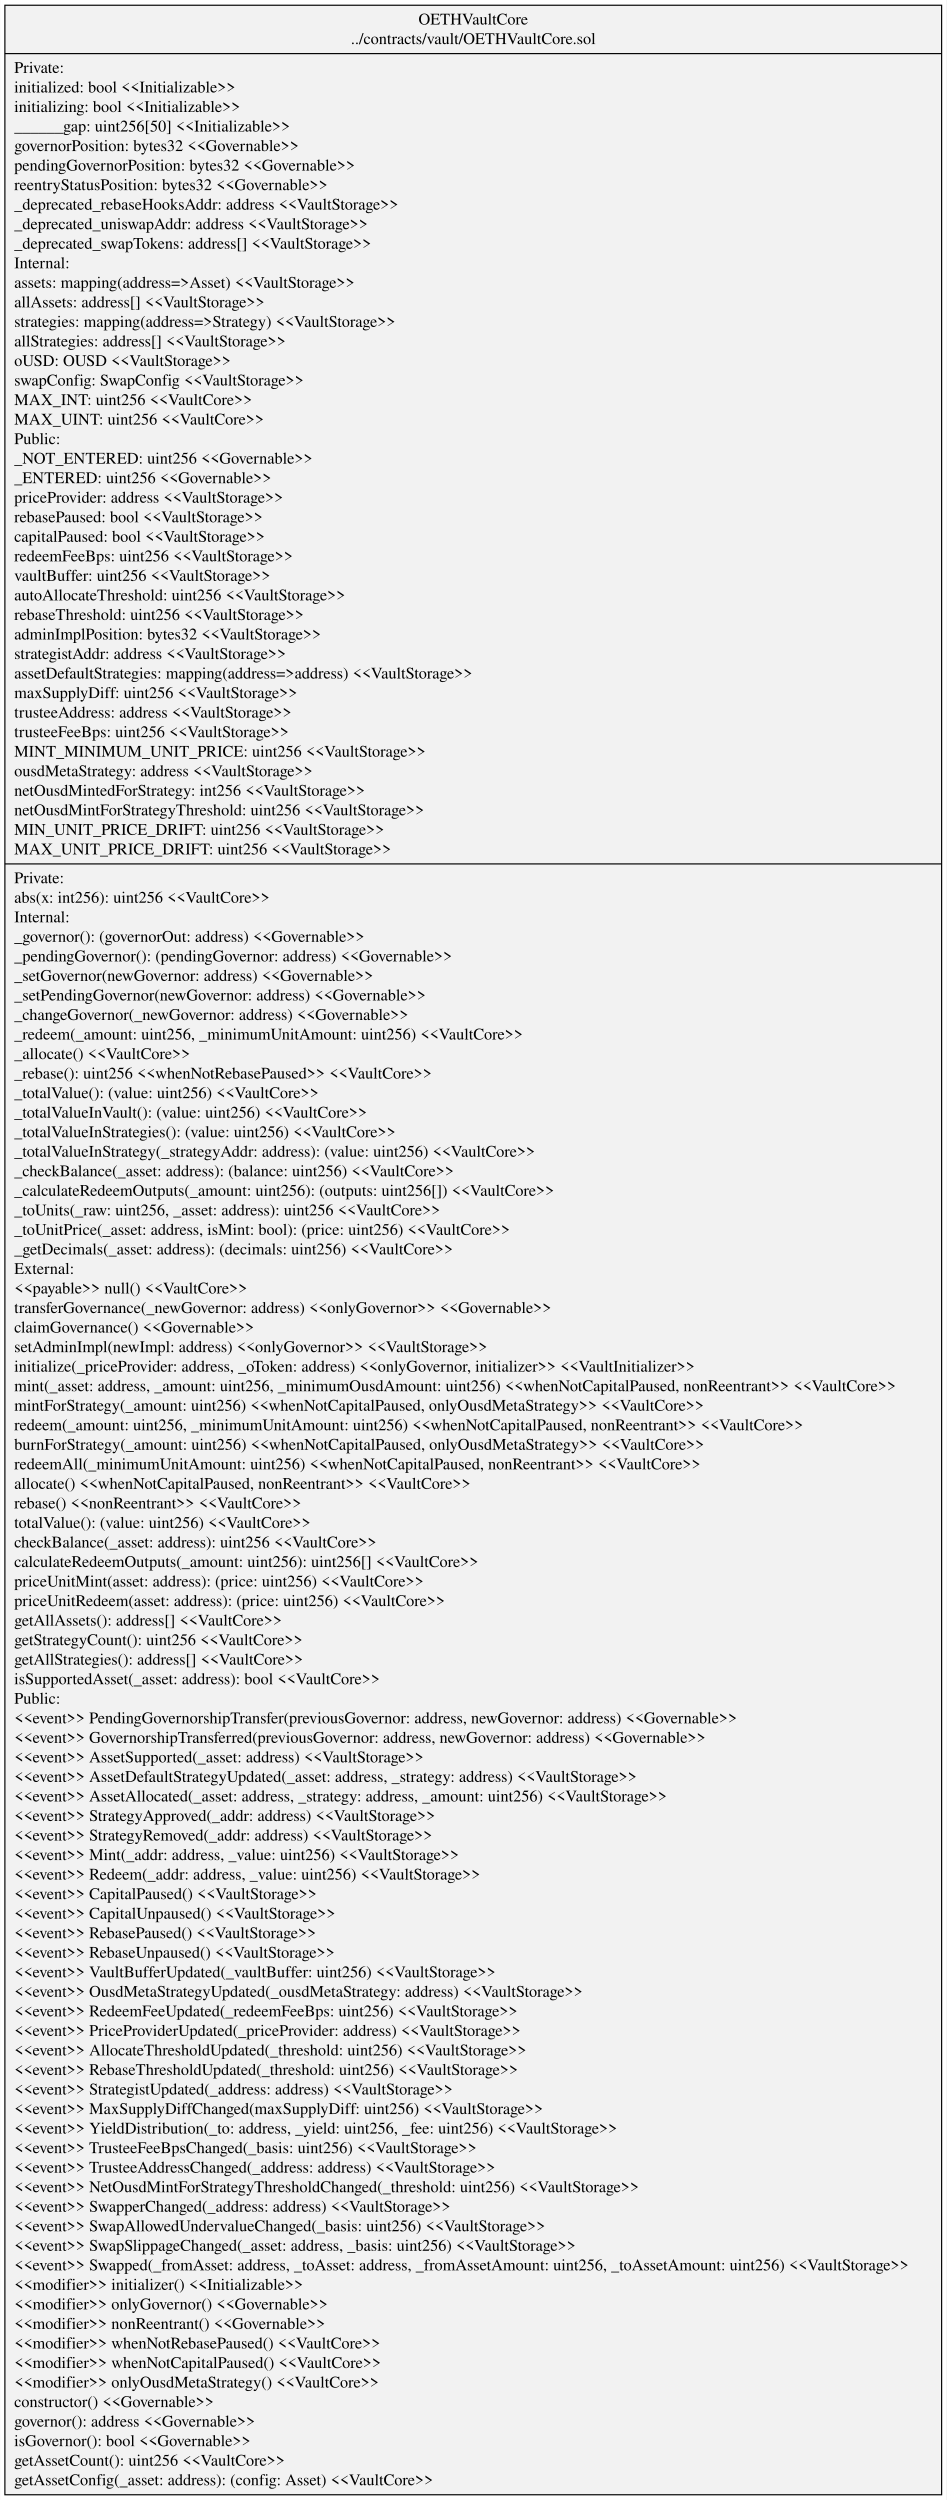
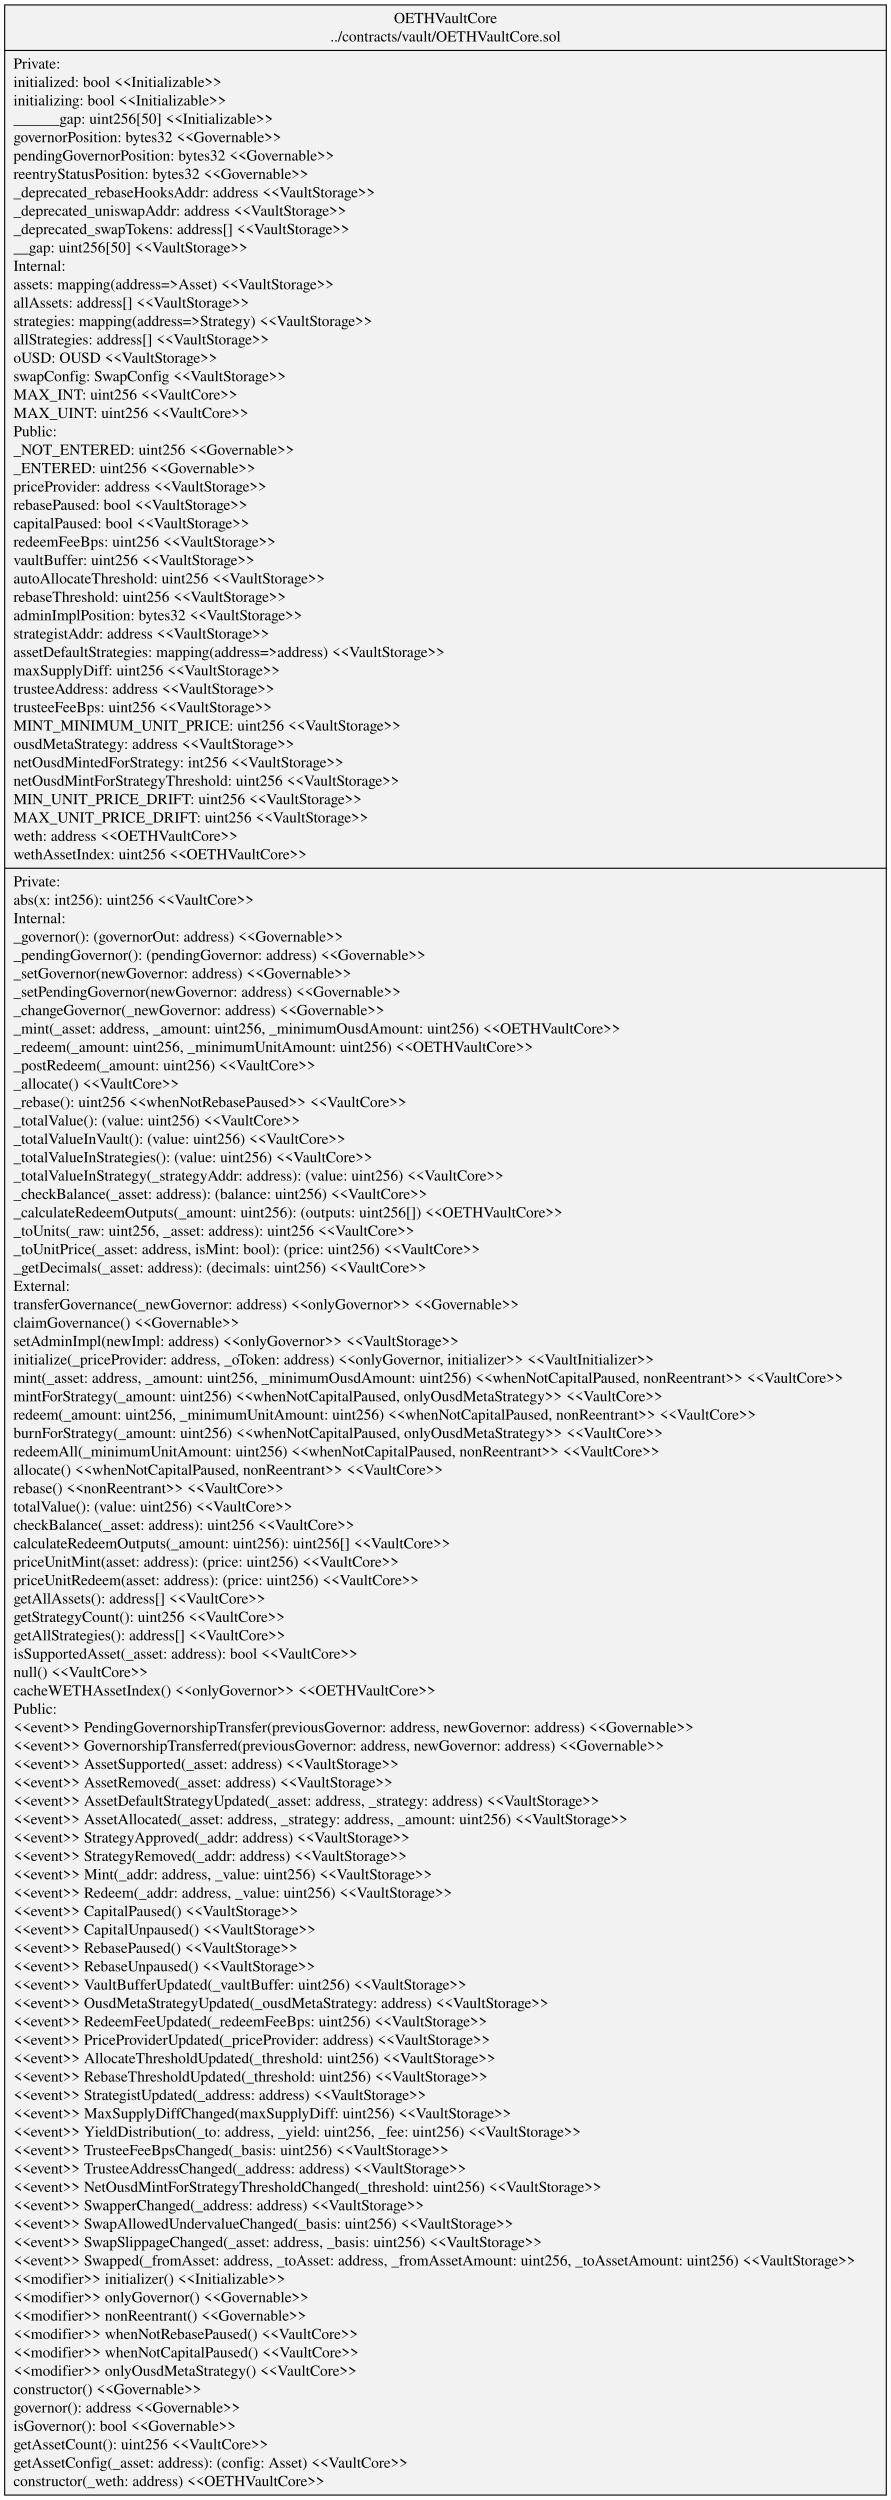
- <svg xmlns="http://www.w3.org/2000/svg" width="814pt" height="2150pt" viewBox="0.00 0.00 813.52 2149.80">
-   <g id="graph0" class="graph" transform="scale(1 1) rotate(0) translate(4 2145.8)">
-     <polygon fill="white" stroke="transparent" points="-4,4 -4,-2145.8 809.52,-2145.8 809.52,4 -4,4" />
+ <svg xmlns="http://www.w3.org/2000/svg" width="814pt" height="2284pt" viewBox="0.00 0.00 813.52 2284.20">
+   <g id="graph0" class="graph" transform="scale(1 1) rotate(0) translate(4 2280.2)">
+     <polygon fill="white" stroke="transparent" points="-4,4 -4,-2280.2 809.52,-2280.2 809.52,4 -4,4" />
    <g id="node1" class="node">
-       <polygon fill="#f2f2f2" stroke="black" points="0,-0.5 0,-2141.3 805.52,-2141.3 805.52,-0.5 0,-0.5" />
-       <text text-anchor="middle" x="402.76" y="-2124.7" font-family="Times,serif" font-size="14.00">OETHVaultCore</text>
-       <text text-anchor="middle" x="402.76" y="-2107.9" font-family="Times,serif" font-size="14.00">../contracts/vault/OETHVaultCore.sol</text>
-       <polyline fill="none" stroke="black" points="0,-2099.7 805.52,-2099.7 " />
-       <text text-anchor="start" x="8" y="-2083.1" font-family="Times,serif" font-size="14.00">Private:</text>
-       <text text-anchor="start" x="8" y="-2066.3" font-family="Times,serif" font-size="14.00">   initialized: bool &lt;&lt;Initializable&gt;&gt;</text>
-       <text text-anchor="start" x="8" y="-2049.5" font-family="Times,serif" font-size="14.00">   initializing: bool &lt;&lt;Initializable&gt;&gt;</text>
-       <text text-anchor="start" x="8" y="-2032.7" font-family="Times,serif" font-size="14.00">   ______gap: uint256[50] &lt;&lt;Initializable&gt;&gt;</text>
-       <text text-anchor="start" x="8" y="-2015.9" font-family="Times,serif" font-size="14.00">   governorPosition: bytes32 &lt;&lt;Governable&gt;&gt;</text>
-       <text text-anchor="start" x="8" y="-1999.1" font-family="Times,serif" font-size="14.00">   pendingGovernorPosition: bytes32 &lt;&lt;Governable&gt;&gt;</text>
-       <text text-anchor="start" x="8" y="-1982.3" font-family="Times,serif" font-size="14.00">   reentryStatusPosition: bytes32 &lt;&lt;Governable&gt;&gt;</text>
-       <text text-anchor="start" x="8" y="-1965.5" font-family="Times,serif" font-size="14.00">   _deprecated_rebaseHooksAddr: address &lt;&lt;VaultStorage&gt;&gt;</text>
-       <text text-anchor="start" x="8" y="-1948.7" font-family="Times,serif" font-size="14.00">   _deprecated_uniswapAddr: address &lt;&lt;VaultStorage&gt;&gt;</text>
-       <text text-anchor="start" x="8" y="-1931.9" font-family="Times,serif" font-size="14.00">   _deprecated_swapTokens: address[] &lt;&lt;VaultStorage&gt;&gt;</text>
-       <text text-anchor="start" x="8" y="-1915.1" font-family="Times,serif" font-size="14.00">Internal:</text>
-       <text text-anchor="start" x="8" y="-1898.3" font-family="Times,serif" font-size="14.00">   assets: mapping(address=&gt;Asset) &lt;&lt;VaultStorage&gt;&gt;</text>
-       <text text-anchor="start" x="8" y="-1881.5" font-family="Times,serif" font-size="14.00">   allAssets: address[] &lt;&lt;VaultStorage&gt;&gt;</text>
-       <text text-anchor="start" x="8" y="-1864.7" font-family="Times,serif" font-size="14.00">   strategies: mapping(address=&gt;Strategy) &lt;&lt;VaultStorage&gt;&gt;</text>
-       <text text-anchor="start" x="8" y="-1847.9" font-family="Times,serif" font-size="14.00">   allStrategies: address[] &lt;&lt;VaultStorage&gt;&gt;</text>
-       <text text-anchor="start" x="8" y="-1831.1" font-family="Times,serif" font-size="14.00">   oUSD: OUSD &lt;&lt;VaultStorage&gt;&gt;</text>
-       <text text-anchor="start" x="8" y="-1814.3" font-family="Times,serif" font-size="14.00">   swapConfig: SwapConfig &lt;&lt;VaultStorage&gt;&gt;</text>
-       <text text-anchor="start" x="8" y="-1797.5" font-family="Times,serif" font-size="14.00">   MAX_INT: uint256 &lt;&lt;VaultCore&gt;&gt;</text>
-       <text text-anchor="start" x="8" y="-1780.7" font-family="Times,serif" font-size="14.00">   MAX_UINT: uint256 &lt;&lt;VaultCore&gt;&gt;</text>
-       <text text-anchor="start" x="8" y="-1763.9" font-family="Times,serif" font-size="14.00">Public:</text>
-       <text text-anchor="start" x="8" y="-1747.1" font-family="Times,serif" font-size="14.00">   _NOT_ENTERED: uint256 &lt;&lt;Governable&gt;&gt;</text>
-       <text text-anchor="start" x="8" y="-1730.3" font-family="Times,serif" font-size="14.00">   _ENTERED: uint256 &lt;&lt;Governable&gt;&gt;</text>
-       <text text-anchor="start" x="8" y="-1713.5" font-family="Times,serif" font-size="14.00">   priceProvider: address &lt;&lt;VaultStorage&gt;&gt;</text>
-       <text text-anchor="start" x="8" y="-1696.7" font-family="Times,serif" font-size="14.00">   rebasePaused: bool &lt;&lt;VaultStorage&gt;&gt;</text>
-       <text text-anchor="start" x="8" y="-1679.9" font-family="Times,serif" font-size="14.00">   capitalPaused: bool &lt;&lt;VaultStorage&gt;&gt;</text>
-       <text text-anchor="start" x="8" y="-1663.1" font-family="Times,serif" font-size="14.00">   redeemFeeBps: uint256 &lt;&lt;VaultStorage&gt;&gt;</text>
-       <text text-anchor="start" x="8" y="-1646.3" font-family="Times,serif" font-size="14.00">   vaultBuffer: uint256 &lt;&lt;VaultStorage&gt;&gt;</text>
-       <text text-anchor="start" x="8" y="-1629.5" font-family="Times,serif" font-size="14.00">   autoAllocateThreshold: uint256 &lt;&lt;VaultStorage&gt;&gt;</text>
-       <text text-anchor="start" x="8" y="-1612.7" font-family="Times,serif" font-size="14.00">   rebaseThreshold: uint256 &lt;&lt;VaultStorage&gt;&gt;</text>
-       <text text-anchor="start" x="8" y="-1595.9" font-family="Times,serif" font-size="14.00">   adminImplPosition: bytes32 &lt;&lt;VaultStorage&gt;&gt;</text>
-       <text text-anchor="start" x="8" y="-1579.1" font-family="Times,serif" font-size="14.00">   strategistAddr: address &lt;&lt;VaultStorage&gt;&gt;</text>
-       <text text-anchor="start" x="8" y="-1562.3" font-family="Times,serif" font-size="14.00">   assetDefaultStrategies: mapping(address=&gt;address) &lt;&lt;VaultStorage&gt;&gt;</text>
-       <text text-anchor="start" x="8" y="-1545.5" font-family="Times,serif" font-size="14.00">   maxSupplyDiff: uint256 &lt;&lt;VaultStorage&gt;&gt;</text>
-       <text text-anchor="start" x="8" y="-1528.7" font-family="Times,serif" font-size="14.00">   trusteeAddress: address &lt;&lt;VaultStorage&gt;&gt;</text>
-       <text text-anchor="start" x="8" y="-1511.9" font-family="Times,serif" font-size="14.00">   trusteeFeeBps: uint256 &lt;&lt;VaultStorage&gt;&gt;</text>
-       <text text-anchor="start" x="8" y="-1495.1" font-family="Times,serif" font-size="14.00">   MINT_MINIMUM_UNIT_PRICE: uint256 &lt;&lt;VaultStorage&gt;&gt;</text>
-       <text text-anchor="start" x="8" y="-1478.3" font-family="Times,serif" font-size="14.00">   ousdMetaStrategy: address &lt;&lt;VaultStorage&gt;&gt;</text>
-       <text text-anchor="start" x="8" y="-1461.5" font-family="Times,serif" font-size="14.00">   netOusdMintedForStrategy: int256 &lt;&lt;VaultStorage&gt;&gt;</text>
-       <text text-anchor="start" x="8" y="-1444.7" font-family="Times,serif" font-size="14.00">   netOusdMintForStrategyThreshold: uint256 &lt;&lt;VaultStorage&gt;&gt;</text>
-       <text text-anchor="start" x="8" y="-1427.9" font-family="Times,serif" font-size="14.00">   MIN_UNIT_PRICE_DRIFT: uint256 &lt;&lt;VaultStorage&gt;&gt;</text>
-       <text text-anchor="start" x="8" y="-1411.1" font-family="Times,serif" font-size="14.00">   MAX_UNIT_PRICE_DRIFT: uint256 &lt;&lt;VaultStorage&gt;&gt;</text>
-       <polyline fill="none" stroke="black" points="0,-1402.9 805.52,-1402.9 " />
-       <text text-anchor="start" x="8" y="-1386.3" font-family="Times,serif" font-size="14.00">Private:</text>
-       <text text-anchor="start" x="8" y="-1369.5" font-family="Times,serif" font-size="14.00">    abs(x: int256): uint256 &lt;&lt;VaultCore&gt;&gt;</text>
-       <text text-anchor="start" x="8" y="-1352.7" font-family="Times,serif" font-size="14.00">Internal:</text>
-       <text text-anchor="start" x="8" y="-1335.9" font-family="Times,serif" font-size="14.00">    _governor(): (governorOut: address) &lt;&lt;Governable&gt;&gt;</text>
-       <text text-anchor="start" x="8" y="-1319.1" font-family="Times,serif" font-size="14.00">    _pendingGovernor(): (pendingGovernor: address) &lt;&lt;Governable&gt;&gt;</text>
-       <text text-anchor="start" x="8" y="-1302.3" font-family="Times,serif" font-size="14.00">    _setGovernor(newGovernor: address) &lt;&lt;Governable&gt;&gt;</text>
-       <text text-anchor="start" x="8" y="-1285.5" font-family="Times,serif" font-size="14.00">    _setPendingGovernor(newGovernor: address) &lt;&lt;Governable&gt;&gt;</text>
-       <text text-anchor="start" x="8" y="-1268.7" font-family="Times,serif" font-size="14.00">    _changeGovernor(_newGovernor: address) &lt;&lt;Governable&gt;&gt;</text>
-       <text text-anchor="start" x="8" y="-1251.9" font-family="Times,serif" font-size="14.00">    _redeem(_amount: uint256, _minimumUnitAmount: uint256) &lt;&lt;VaultCore&gt;&gt;</text>
-       <text text-anchor="start" x="8" y="-1235.1" font-family="Times,serif" font-size="14.00">    _allocate() &lt;&lt;VaultCore&gt;&gt;</text>
-       <text text-anchor="start" x="8" y="-1218.3" font-family="Times,serif" font-size="14.00">    _rebase(): uint256 &lt;&lt;whenNotRebasePaused&gt;&gt; &lt;&lt;VaultCore&gt;&gt;</text>
-       <text text-anchor="start" x="8" y="-1201.5" font-family="Times,serif" font-size="14.00">    _totalValue(): (value: uint256) &lt;&lt;VaultCore&gt;&gt;</text>
-       <text text-anchor="start" x="8" y="-1184.7" font-family="Times,serif" font-size="14.00">    _totalValueInVault(): (value: uint256) &lt;&lt;VaultCore&gt;&gt;</text>
-       <text text-anchor="start" x="8" y="-1167.9" font-family="Times,serif" font-size="14.00">    _totalValueInStrategies(): (value: uint256) &lt;&lt;VaultCore&gt;&gt;</text>
-       <text text-anchor="start" x="8" y="-1151.1" font-family="Times,serif" font-size="14.00">    _totalValueInStrategy(_strategyAddr: address): (value: uint256) &lt;&lt;VaultCore&gt;&gt;</text>
-       <text text-anchor="start" x="8" y="-1134.3" font-family="Times,serif" font-size="14.00">    _checkBalance(_asset: address): (balance: uint256) &lt;&lt;VaultCore&gt;&gt;</text>
-       <text text-anchor="start" x="8" y="-1117.5" font-family="Times,serif" font-size="14.00">    _calculateRedeemOutputs(_amount: uint256): (outputs: uint256[]) &lt;&lt;VaultCore&gt;&gt;</text>
-       <text text-anchor="start" x="8" y="-1100.7" font-family="Times,serif" font-size="14.00">    _toUnits(_raw: uint256, _asset: address): uint256 &lt;&lt;VaultCore&gt;&gt;</text>
-       <text text-anchor="start" x="8" y="-1083.9" font-family="Times,serif" font-size="14.00">    _toUnitPrice(_asset: address, isMint: bool): (price: uint256) &lt;&lt;VaultCore&gt;&gt;</text>
-       <text text-anchor="start" x="8" y="-1067.1" font-family="Times,serif" font-size="14.00">    _getDecimals(_asset: address): (decimals: uint256) &lt;&lt;VaultCore&gt;&gt;</text>
-       <text text-anchor="start" x="8" y="-1050.3" font-family="Times,serif" font-size="14.00">External:</text>
-       <text text-anchor="start" x="8" y="-1033.5" font-family="Times,serif" font-size="14.00">    &lt;&lt;payable&gt;&gt; null() &lt;&lt;VaultCore&gt;&gt;</text>
-       <text text-anchor="start" x="8" y="-1016.7" font-family="Times,serif" font-size="14.00">    transferGovernance(_newGovernor: address) &lt;&lt;onlyGovernor&gt;&gt; &lt;&lt;Governable&gt;&gt;</text>
-       <text text-anchor="start" x="8" y="-999.9" font-family="Times,serif" font-size="14.00">    claimGovernance() &lt;&lt;Governable&gt;&gt;</text>
-       <text text-anchor="start" x="8" y="-983.1" font-family="Times,serif" font-size="14.00">    setAdminImpl(newImpl: address) &lt;&lt;onlyGovernor&gt;&gt; &lt;&lt;VaultStorage&gt;&gt;</text>
-       <text text-anchor="start" x="8" y="-966.3" font-family="Times,serif" font-size="14.00">    initialize(_priceProvider: address, _oToken: address) &lt;&lt;onlyGovernor, initializer&gt;&gt; &lt;&lt;VaultInitializer&gt;&gt;</text>
-       <text text-anchor="start" x="8" y="-949.5" font-family="Times,serif" font-size="14.00">    mint(_asset: address, _amount: uint256, _minimumOusdAmount: uint256) &lt;&lt;whenNotCapitalPaused, nonReentrant&gt;&gt; &lt;&lt;VaultCore&gt;&gt;</text>
-       <text text-anchor="start" x="8" y="-932.7" font-family="Times,serif" font-size="14.00">    mintForStrategy(_amount: uint256) &lt;&lt;whenNotCapitalPaused, onlyOusdMetaStrategy&gt;&gt; &lt;&lt;VaultCore&gt;&gt;</text>
-       <text text-anchor="start" x="8" y="-915.9" font-family="Times,serif" font-size="14.00">    redeem(_amount: uint256, _minimumUnitAmount: uint256) &lt;&lt;whenNotCapitalPaused, nonReentrant&gt;&gt; &lt;&lt;VaultCore&gt;&gt;</text>
-       <text text-anchor="start" x="8" y="-899.1" font-family="Times,serif" font-size="14.00">    burnForStrategy(_amount: uint256) &lt;&lt;whenNotCapitalPaused, onlyOusdMetaStrategy&gt;&gt; &lt;&lt;VaultCore&gt;&gt;</text>
-       <text text-anchor="start" x="8" y="-882.3" font-family="Times,serif" font-size="14.00">    redeemAll(_minimumUnitAmount: uint256) &lt;&lt;whenNotCapitalPaused, nonReentrant&gt;&gt; &lt;&lt;VaultCore&gt;&gt;</text>
-       <text text-anchor="start" x="8" y="-865.5" font-family="Times,serif" font-size="14.00">    allocate() &lt;&lt;whenNotCapitalPaused, nonReentrant&gt;&gt; &lt;&lt;VaultCore&gt;&gt;</text>
-       <text text-anchor="start" x="8" y="-848.7" font-family="Times,serif" font-size="14.00">    rebase() &lt;&lt;nonReentrant&gt;&gt; &lt;&lt;VaultCore&gt;&gt;</text>
-       <text text-anchor="start" x="8" y="-831.9" font-family="Times,serif" font-size="14.00">    totalValue(): (value: uint256) &lt;&lt;VaultCore&gt;&gt;</text>
-       <text text-anchor="start" x="8" y="-815.1" font-family="Times,serif" font-size="14.00">    checkBalance(_asset: address): uint256 &lt;&lt;VaultCore&gt;&gt;</text>
-       <text text-anchor="start" x="8" y="-798.3" font-family="Times,serif" font-size="14.00">    calculateRedeemOutputs(_amount: uint256): uint256[] &lt;&lt;VaultCore&gt;&gt;</text>
-       <text text-anchor="start" x="8" y="-781.5" font-family="Times,serif" font-size="14.00">    priceUnitMint(asset: address): (price: uint256) &lt;&lt;VaultCore&gt;&gt;</text>
-       <text text-anchor="start" x="8" y="-764.7" font-family="Times,serif" font-size="14.00">    priceUnitRedeem(asset: address): (price: uint256) &lt;&lt;VaultCore&gt;&gt;</text>
-       <text text-anchor="start" x="8" y="-747.9" font-family="Times,serif" font-size="14.00">    getAllAssets(): address[] &lt;&lt;VaultCore&gt;&gt;</text>
-       <text text-anchor="start" x="8" y="-731.1" font-family="Times,serif" font-size="14.00">    getStrategyCount(): uint256 &lt;&lt;VaultCore&gt;&gt;</text>
-       <text text-anchor="start" x="8" y="-714.3" font-family="Times,serif" font-size="14.00">    getAllStrategies(): address[] &lt;&lt;VaultCore&gt;&gt;</text>
-       <text text-anchor="start" x="8" y="-697.5" font-family="Times,serif" font-size="14.00">    isSupportedAsset(_asset: address): bool &lt;&lt;VaultCore&gt;&gt;</text>
-       <text text-anchor="start" x="8" y="-680.7" font-family="Times,serif" font-size="14.00">Public:</text>
-       <text text-anchor="start" x="8" y="-663.9" font-family="Times,serif" font-size="14.00">    &lt;&lt;event&gt;&gt; PendingGovernorshipTransfer(previousGovernor: address, newGovernor: address) &lt;&lt;Governable&gt;&gt;</text>
-       <text text-anchor="start" x="8" y="-647.1" font-family="Times,serif" font-size="14.00">    &lt;&lt;event&gt;&gt; GovernorshipTransferred(previousGovernor: address, newGovernor: address) &lt;&lt;Governable&gt;&gt;</text>
-       <text text-anchor="start" x="8" y="-630.3" font-family="Times,serif" font-size="14.00">    &lt;&lt;event&gt;&gt; AssetSupported(_asset: address) &lt;&lt;VaultStorage&gt;&gt;</text>
-       <text text-anchor="start" x="8" y="-613.5" font-family="Times,serif" font-size="14.00">    &lt;&lt;event&gt;&gt; AssetDefaultStrategyUpdated(_asset: address, _strategy: address) &lt;&lt;VaultStorage&gt;&gt;</text>
-       <text text-anchor="start" x="8" y="-596.7" font-family="Times,serif" font-size="14.00">    &lt;&lt;event&gt;&gt; AssetAllocated(_asset: address, _strategy: address, _amount: uint256) &lt;&lt;VaultStorage&gt;&gt;</text>
-       <text text-anchor="start" x="8" y="-579.9" font-family="Times,serif" font-size="14.00">    &lt;&lt;event&gt;&gt; StrategyApproved(_addr: address) &lt;&lt;VaultStorage&gt;&gt;</text>
-       <text text-anchor="start" x="8" y="-563.1" font-family="Times,serif" font-size="14.00">    &lt;&lt;event&gt;&gt; StrategyRemoved(_addr: address) &lt;&lt;VaultStorage&gt;&gt;</text>
-       <text text-anchor="start" x="8" y="-546.3" font-family="Times,serif" font-size="14.00">    &lt;&lt;event&gt;&gt; Mint(_addr: address, _value: uint256) &lt;&lt;VaultStorage&gt;&gt;</text>
-       <text text-anchor="start" x="8" y="-529.5" font-family="Times,serif" font-size="14.00">    &lt;&lt;event&gt;&gt; Redeem(_addr: address, _value: uint256) &lt;&lt;VaultStorage&gt;&gt;</text>
-       <text text-anchor="start" x="8" y="-512.7" font-family="Times,serif" font-size="14.00">    &lt;&lt;event&gt;&gt; CapitalPaused() &lt;&lt;VaultStorage&gt;&gt;</text>
-       <text text-anchor="start" x="8" y="-495.9" font-family="Times,serif" font-size="14.00">    &lt;&lt;event&gt;&gt; CapitalUnpaused() &lt;&lt;VaultStorage&gt;&gt;</text>
-       <text text-anchor="start" x="8" y="-479.1" font-family="Times,serif" font-size="14.00">    &lt;&lt;event&gt;&gt; RebasePaused() &lt;&lt;VaultStorage&gt;&gt;</text>
-       <text text-anchor="start" x="8" y="-462.3" font-family="Times,serif" font-size="14.00">    &lt;&lt;event&gt;&gt; RebaseUnpaused() &lt;&lt;VaultStorage&gt;&gt;</text>
-       <text text-anchor="start" x="8" y="-445.5" font-family="Times,serif" font-size="14.00">    &lt;&lt;event&gt;&gt; VaultBufferUpdated(_vaultBuffer: uint256) &lt;&lt;VaultStorage&gt;&gt;</text>
-       <text text-anchor="start" x="8" y="-428.7" font-family="Times,serif" font-size="14.00">    &lt;&lt;event&gt;&gt; OusdMetaStrategyUpdated(_ousdMetaStrategy: address) &lt;&lt;VaultStorage&gt;&gt;</text>
-       <text text-anchor="start" x="8" y="-411.9" font-family="Times,serif" font-size="14.00">    &lt;&lt;event&gt;&gt; RedeemFeeUpdated(_redeemFeeBps: uint256) &lt;&lt;VaultStorage&gt;&gt;</text>
-       <text text-anchor="start" x="8" y="-395.1" font-family="Times,serif" font-size="14.00">    &lt;&lt;event&gt;&gt; PriceProviderUpdated(_priceProvider: address) &lt;&lt;VaultStorage&gt;&gt;</text>
-       <text text-anchor="start" x="8" y="-378.3" font-family="Times,serif" font-size="14.00">    &lt;&lt;event&gt;&gt; AllocateThresholdUpdated(_threshold: uint256) &lt;&lt;VaultStorage&gt;&gt;</text>
-       <text text-anchor="start" x="8" y="-361.5" font-family="Times,serif" font-size="14.00">    &lt;&lt;event&gt;&gt; RebaseThresholdUpdated(_threshold: uint256) &lt;&lt;VaultStorage&gt;&gt;</text>
-       <text text-anchor="start" x="8" y="-344.7" font-family="Times,serif" font-size="14.00">    &lt;&lt;event&gt;&gt; StrategistUpdated(_address: address) &lt;&lt;VaultStorage&gt;&gt;</text>
-       <text text-anchor="start" x="8" y="-327.9" font-family="Times,serif" font-size="14.00">    &lt;&lt;event&gt;&gt; MaxSupplyDiffChanged(maxSupplyDiff: uint256) &lt;&lt;VaultStorage&gt;&gt;</text>
-       <text text-anchor="start" x="8" y="-311.1" font-family="Times,serif" font-size="14.00">    &lt;&lt;event&gt;&gt; YieldDistribution(_to: address, _yield: uint256, _fee: uint256) &lt;&lt;VaultStorage&gt;&gt;</text>
-       <text text-anchor="start" x="8" y="-294.3" font-family="Times,serif" font-size="14.00">    &lt;&lt;event&gt;&gt; TrusteeFeeBpsChanged(_basis: uint256) &lt;&lt;VaultStorage&gt;&gt;</text>
-       <text text-anchor="start" x="8" y="-277.5" font-family="Times,serif" font-size="14.00">    &lt;&lt;event&gt;&gt; TrusteeAddressChanged(_address: address) &lt;&lt;VaultStorage&gt;&gt;</text>
-       <text text-anchor="start" x="8" y="-260.7" font-family="Times,serif" font-size="14.00">    &lt;&lt;event&gt;&gt; NetOusdMintForStrategyThresholdChanged(_threshold: uint256) &lt;&lt;VaultStorage&gt;&gt;</text>
-       <text text-anchor="start" x="8" y="-243.9" font-family="Times,serif" font-size="14.00">    &lt;&lt;event&gt;&gt; SwapperChanged(_address: address) &lt;&lt;VaultStorage&gt;&gt;</text>
-       <text text-anchor="start" x="8" y="-227.1" font-family="Times,serif" font-size="14.00">    &lt;&lt;event&gt;&gt; SwapAllowedUndervalueChanged(_basis: uint256) &lt;&lt;VaultStorage&gt;&gt;</text>
-       <text text-anchor="start" x="8" y="-210.3" font-family="Times,serif" font-size="14.00">    &lt;&lt;event&gt;&gt; SwapSlippageChanged(_asset: address, _basis: uint256) &lt;&lt;VaultStorage&gt;&gt;</text>
-       <text text-anchor="start" x="8" y="-193.5" font-family="Times,serif" font-size="14.00">    &lt;&lt;event&gt;&gt; Swapped(_fromAsset: address, _toAsset: address, _fromAssetAmount: uint256, _toAssetAmount: uint256) &lt;&lt;VaultStorage&gt;&gt;</text>
-       <text text-anchor="start" x="8" y="-176.7" font-family="Times,serif" font-size="14.00">    &lt;&lt;modifier&gt;&gt; initializer() &lt;&lt;Initializable&gt;&gt;</text>
-       <text text-anchor="start" x="8" y="-159.9" font-family="Times,serif" font-size="14.00">    &lt;&lt;modifier&gt;&gt; onlyGovernor() &lt;&lt;Governable&gt;&gt;</text>
-       <text text-anchor="start" x="8" y="-143.1" font-family="Times,serif" font-size="14.00">    &lt;&lt;modifier&gt;&gt; nonReentrant() &lt;&lt;Governable&gt;&gt;</text>
-       <text text-anchor="start" x="8" y="-126.3" font-family="Times,serif" font-size="14.00">    &lt;&lt;modifier&gt;&gt; whenNotRebasePaused() &lt;&lt;VaultCore&gt;&gt;</text>
-       <text text-anchor="start" x="8" y="-109.5" font-family="Times,serif" font-size="14.00">    &lt;&lt;modifier&gt;&gt; whenNotCapitalPaused() &lt;&lt;VaultCore&gt;&gt;</text>
-       <text text-anchor="start" x="8" y="-92.7" font-family="Times,serif" font-size="14.00">    &lt;&lt;modifier&gt;&gt; onlyOusdMetaStrategy() &lt;&lt;VaultCore&gt;&gt;</text>
-       <text text-anchor="start" x="8" y="-75.9" font-family="Times,serif" font-size="14.00">    constructor() &lt;&lt;Governable&gt;&gt;</text>
-       <text text-anchor="start" x="8" y="-59.1" font-family="Times,serif" font-size="14.00">    governor(): address &lt;&lt;Governable&gt;&gt;</text>
-       <text text-anchor="start" x="8" y="-42.3" font-family="Times,serif" font-size="14.00">    isGovernor(): bool &lt;&lt;Governable&gt;&gt;</text>
-       <text text-anchor="start" x="8" y="-25.5" font-family="Times,serif" font-size="14.00">    getAssetCount(): uint256 &lt;&lt;VaultCore&gt;&gt;</text>
-       <text text-anchor="start" x="8" y="-8.7" font-family="Times,serif" font-size="14.00">    getAssetConfig(_asset: address): (config: Asset) &lt;&lt;VaultCore&gt;&gt;</text>
+       <polygon fill="#f2f2f2" stroke="black" points="0,-0.5 0,-2275.7 805.52,-2275.7 805.52,-0.5 0,-0.5" />
+       <text text-anchor="middle" x="402.76" y="-2259.1" font-family="Times,serif" font-size="14.00">OETHVaultCore</text>
+       <text text-anchor="middle" x="402.76" y="-2242.3" font-family="Times,serif" font-size="14.00">../contracts/vault/OETHVaultCore.sol</text>
+       <polyline fill="none" stroke="black" points="0,-2234.1 805.52,-2234.1 " />
+       <text text-anchor="start" x="8" y="-2217.5" font-family="Times,serif" font-size="14.00">Private:</text>
+       <text text-anchor="start" x="8" y="-2200.7" font-family="Times,serif" font-size="14.00">   initialized: bool &lt;&lt;Initializable&gt;&gt;</text>
+       <text text-anchor="start" x="8" y="-2183.9" font-family="Times,serif" font-size="14.00">   initializing: bool &lt;&lt;Initializable&gt;&gt;</text>
+       <text text-anchor="start" x="8" y="-2167.1" font-family="Times,serif" font-size="14.00">   ______gap: uint256[50] &lt;&lt;Initializable&gt;&gt;</text>
+       <text text-anchor="start" x="8" y="-2150.3" font-family="Times,serif" font-size="14.00">   governorPosition: bytes32 &lt;&lt;Governable&gt;&gt;</text>
+       <text text-anchor="start" x="8" y="-2133.5" font-family="Times,serif" font-size="14.00">   pendingGovernorPosition: bytes32 &lt;&lt;Governable&gt;&gt;</text>
+       <text text-anchor="start" x="8" y="-2116.7" font-family="Times,serif" font-size="14.00">   reentryStatusPosition: bytes32 &lt;&lt;Governable&gt;&gt;</text>
+       <text text-anchor="start" x="8" y="-2099.9" font-family="Times,serif" font-size="14.00">   _deprecated_rebaseHooksAddr: address &lt;&lt;VaultStorage&gt;&gt;</text>
+       <text text-anchor="start" x="8" y="-2083.1" font-family="Times,serif" font-size="14.00">   _deprecated_uniswapAddr: address &lt;&lt;VaultStorage&gt;&gt;</text>
+       <text text-anchor="start" x="8" y="-2066.3" font-family="Times,serif" font-size="14.00">   _deprecated_swapTokens: address[] &lt;&lt;VaultStorage&gt;&gt;</text>
+       <text text-anchor="start" x="8" y="-2049.5" font-family="Times,serif" font-size="14.00">   __gap: uint256[50] &lt;&lt;VaultStorage&gt;&gt;</text>
+       <text text-anchor="start" x="8" y="-2032.7" font-family="Times,serif" font-size="14.00">Internal:</text>
+       <text text-anchor="start" x="8" y="-2015.9" font-family="Times,serif" font-size="14.00">   assets: mapping(address=&gt;Asset) &lt;&lt;VaultStorage&gt;&gt;</text>
+       <text text-anchor="start" x="8" y="-1999.1" font-family="Times,serif" font-size="14.00">   allAssets: address[] &lt;&lt;VaultStorage&gt;&gt;</text>
+       <text text-anchor="start" x="8" y="-1982.3" font-family="Times,serif" font-size="14.00">   strategies: mapping(address=&gt;Strategy) &lt;&lt;VaultStorage&gt;&gt;</text>
+       <text text-anchor="start" x="8" y="-1965.5" font-family="Times,serif" font-size="14.00">   allStrategies: address[] &lt;&lt;VaultStorage&gt;&gt;</text>
+       <text text-anchor="start" x="8" y="-1948.7" font-family="Times,serif" font-size="14.00">   oUSD: OUSD &lt;&lt;VaultStorage&gt;&gt;</text>
+       <text text-anchor="start" x="8" y="-1931.9" font-family="Times,serif" font-size="14.00">   swapConfig: SwapConfig &lt;&lt;VaultStorage&gt;&gt;</text>
+       <text text-anchor="start" x="8" y="-1915.1" font-family="Times,serif" font-size="14.00">   MAX_INT: uint256 &lt;&lt;VaultCore&gt;&gt;</text>
+       <text text-anchor="start" x="8" y="-1898.3" font-family="Times,serif" font-size="14.00">   MAX_UINT: uint256 &lt;&lt;VaultCore&gt;&gt;</text>
+       <text text-anchor="start" x="8" y="-1881.5" font-family="Times,serif" font-size="14.00">Public:</text>
+       <text text-anchor="start" x="8" y="-1864.7" font-family="Times,serif" font-size="14.00">   _NOT_ENTERED: uint256 &lt;&lt;Governable&gt;&gt;</text>
+       <text text-anchor="start" x="8" y="-1847.9" font-family="Times,serif" font-size="14.00">   _ENTERED: uint256 &lt;&lt;Governable&gt;&gt;</text>
+       <text text-anchor="start" x="8" y="-1831.1" font-family="Times,serif" font-size="14.00">   priceProvider: address &lt;&lt;VaultStorage&gt;&gt;</text>
+       <text text-anchor="start" x="8" y="-1814.3" font-family="Times,serif" font-size="14.00">   rebasePaused: bool &lt;&lt;VaultStorage&gt;&gt;</text>
+       <text text-anchor="start" x="8" y="-1797.5" font-family="Times,serif" font-size="14.00">   capitalPaused: bool &lt;&lt;VaultStorage&gt;&gt;</text>
+       <text text-anchor="start" x="8" y="-1780.7" font-family="Times,serif" font-size="14.00">   redeemFeeBps: uint256 &lt;&lt;VaultStorage&gt;&gt;</text>
+       <text text-anchor="start" x="8" y="-1763.9" font-family="Times,serif" font-size="14.00">   vaultBuffer: uint256 &lt;&lt;VaultStorage&gt;&gt;</text>
+       <text text-anchor="start" x="8" y="-1747.1" font-family="Times,serif" font-size="14.00">   autoAllocateThreshold: uint256 &lt;&lt;VaultStorage&gt;&gt;</text>
+       <text text-anchor="start" x="8" y="-1730.3" font-family="Times,serif" font-size="14.00">   rebaseThreshold: uint256 &lt;&lt;VaultStorage&gt;&gt;</text>
+       <text text-anchor="start" x="8" y="-1713.5" font-family="Times,serif" font-size="14.00">   adminImplPosition: bytes32 &lt;&lt;VaultStorage&gt;&gt;</text>
+       <text text-anchor="start" x="8" y="-1696.7" font-family="Times,serif" font-size="14.00">   strategistAddr: address &lt;&lt;VaultStorage&gt;&gt;</text>
+       <text text-anchor="start" x="8" y="-1679.9" font-family="Times,serif" font-size="14.00">   assetDefaultStrategies: mapping(address=&gt;address) &lt;&lt;VaultStorage&gt;&gt;</text>
+       <text text-anchor="start" x="8" y="-1663.1" font-family="Times,serif" font-size="14.00">   maxSupplyDiff: uint256 &lt;&lt;VaultStorage&gt;&gt;</text>
+       <text text-anchor="start" x="8" y="-1646.3" font-family="Times,serif" font-size="14.00">   trusteeAddress: address &lt;&lt;VaultStorage&gt;&gt;</text>
+       <text text-anchor="start" x="8" y="-1629.5" font-family="Times,serif" font-size="14.00">   trusteeFeeBps: uint256 &lt;&lt;VaultStorage&gt;&gt;</text>
+       <text text-anchor="start" x="8" y="-1612.7" font-family="Times,serif" font-size="14.00">   MINT_MINIMUM_UNIT_PRICE: uint256 &lt;&lt;VaultStorage&gt;&gt;</text>
+       <text text-anchor="start" x="8" y="-1595.9" font-family="Times,serif" font-size="14.00">   ousdMetaStrategy: address &lt;&lt;VaultStorage&gt;&gt;</text>
+       <text text-anchor="start" x="8" y="-1579.1" font-family="Times,serif" font-size="14.00">   netOusdMintedForStrategy: int256 &lt;&lt;VaultStorage&gt;&gt;</text>
+       <text text-anchor="start" x="8" y="-1562.3" font-family="Times,serif" font-size="14.00">   netOusdMintForStrategyThreshold: uint256 &lt;&lt;VaultStorage&gt;&gt;</text>
+       <text text-anchor="start" x="8" y="-1545.5" font-family="Times,serif" font-size="14.00">   MIN_UNIT_PRICE_DRIFT: uint256 &lt;&lt;VaultStorage&gt;&gt;</text>
+       <text text-anchor="start" x="8" y="-1528.7" font-family="Times,serif" font-size="14.00">   MAX_UNIT_PRICE_DRIFT: uint256 &lt;&lt;VaultStorage&gt;&gt;</text>
+       <text text-anchor="start" x="8" y="-1511.9" font-family="Times,serif" font-size="14.00">   weth: address &lt;&lt;OETHVaultCore&gt;&gt;</text>
+       <text text-anchor="start" x="8" y="-1495.1" font-family="Times,serif" font-size="14.00">   wethAssetIndex: uint256 &lt;&lt;OETHVaultCore&gt;&gt;</text>
+       <polyline fill="none" stroke="black" points="0,-1486.9 805.52,-1486.9 " />
+       <text text-anchor="start" x="8" y="-1470.3" font-family="Times,serif" font-size="14.00">Private:</text>
+       <text text-anchor="start" x="8" y="-1453.5" font-family="Times,serif" font-size="14.00">    abs(x: int256): uint256 &lt;&lt;VaultCore&gt;&gt;</text>
+       <text text-anchor="start" x="8" y="-1436.7" font-family="Times,serif" font-size="14.00">Internal:</text>
+       <text text-anchor="start" x="8" y="-1419.9" font-family="Times,serif" font-size="14.00">    _governor(): (governorOut: address) &lt;&lt;Governable&gt;&gt;</text>
+       <text text-anchor="start" x="8" y="-1403.1" font-family="Times,serif" font-size="14.00">    _pendingGovernor(): (pendingGovernor: address) &lt;&lt;Governable&gt;&gt;</text>
+       <text text-anchor="start" x="8" y="-1386.3" font-family="Times,serif" font-size="14.00">    _setGovernor(newGovernor: address) &lt;&lt;Governable&gt;&gt;</text>
+       <text text-anchor="start" x="8" y="-1369.5" font-family="Times,serif" font-size="14.00">    _setPendingGovernor(newGovernor: address) &lt;&lt;Governable&gt;&gt;</text>
+       <text text-anchor="start" x="8" y="-1352.7" font-family="Times,serif" font-size="14.00">    _changeGovernor(_newGovernor: address) &lt;&lt;Governable&gt;&gt;</text>
+       <text text-anchor="start" x="8" y="-1335.9" font-family="Times,serif" font-size="14.00">    _mint(_asset: address, _amount: uint256, _minimumOusdAmount: uint256) &lt;&lt;OETHVaultCore&gt;&gt;</text>
+       <text text-anchor="start" x="8" y="-1319.1" font-family="Times,serif" font-size="14.00">    _redeem(_amount: uint256, _minimumUnitAmount: uint256) &lt;&lt;OETHVaultCore&gt;&gt;</text>
+       <text text-anchor="start" x="8" y="-1302.3" font-family="Times,serif" font-size="14.00">    _postRedeem(_amount: uint256) &lt;&lt;VaultCore&gt;&gt;</text>
+       <text text-anchor="start" x="8" y="-1285.5" font-family="Times,serif" font-size="14.00">    _allocate() &lt;&lt;VaultCore&gt;&gt;</text>
+       <text text-anchor="start" x="8" y="-1268.7" font-family="Times,serif" font-size="14.00">    _rebase(): uint256 &lt;&lt;whenNotRebasePaused&gt;&gt; &lt;&lt;VaultCore&gt;&gt;</text>
+       <text text-anchor="start" x="8" y="-1251.9" font-family="Times,serif" font-size="14.00">    _totalValue(): (value: uint256) &lt;&lt;VaultCore&gt;&gt;</text>
+       <text text-anchor="start" x="8" y="-1235.1" font-family="Times,serif" font-size="14.00">    _totalValueInVault(): (value: uint256) &lt;&lt;VaultCore&gt;&gt;</text>
+       <text text-anchor="start" x="8" y="-1218.3" font-family="Times,serif" font-size="14.00">    _totalValueInStrategies(): (value: uint256) &lt;&lt;VaultCore&gt;&gt;</text>
+       <text text-anchor="start" x="8" y="-1201.5" font-family="Times,serif" font-size="14.00">    _totalValueInStrategy(_strategyAddr: address): (value: uint256) &lt;&lt;VaultCore&gt;&gt;</text>
+       <text text-anchor="start" x="8" y="-1184.7" font-family="Times,serif" font-size="14.00">    _checkBalance(_asset: address): (balance: uint256) &lt;&lt;VaultCore&gt;&gt;</text>
+       <text text-anchor="start" x="8" y="-1167.9" font-family="Times,serif" font-size="14.00">    _calculateRedeemOutputs(_amount: uint256): (outputs: uint256[]) &lt;&lt;OETHVaultCore&gt;&gt;</text>
+       <text text-anchor="start" x="8" y="-1151.1" font-family="Times,serif" font-size="14.00">    _toUnits(_raw: uint256, _asset: address): uint256 &lt;&lt;VaultCore&gt;&gt;</text>
+       <text text-anchor="start" x="8" y="-1134.3" font-family="Times,serif" font-size="14.00">    _toUnitPrice(_asset: address, isMint: bool): (price: uint256) &lt;&lt;VaultCore&gt;&gt;</text>
+       <text text-anchor="start" x="8" y="-1117.5" font-family="Times,serif" font-size="14.00">    _getDecimals(_asset: address): (decimals: uint256) &lt;&lt;VaultCore&gt;&gt;</text>
+       <text text-anchor="start" x="8" y="-1100.7" font-family="Times,serif" font-size="14.00">External:</text>
+       <text text-anchor="start" x="8" y="-1083.9" font-family="Times,serif" font-size="14.00">    transferGovernance(_newGovernor: address) &lt;&lt;onlyGovernor&gt;&gt; &lt;&lt;Governable&gt;&gt;</text>
+       <text text-anchor="start" x="8" y="-1067.1" font-family="Times,serif" font-size="14.00">    claimGovernance() &lt;&lt;Governable&gt;&gt;</text>
+       <text text-anchor="start" x="8" y="-1050.3" font-family="Times,serif" font-size="14.00">    setAdminImpl(newImpl: address) &lt;&lt;onlyGovernor&gt;&gt; &lt;&lt;VaultStorage&gt;&gt;</text>
+       <text text-anchor="start" x="8" y="-1033.5" font-family="Times,serif" font-size="14.00">    initialize(_priceProvider: address, _oToken: address) &lt;&lt;onlyGovernor, initializer&gt;&gt; &lt;&lt;VaultInitializer&gt;&gt;</text>
+       <text text-anchor="start" x="8" y="-1016.7" font-family="Times,serif" font-size="14.00">    mint(_asset: address, _amount: uint256, _minimumOusdAmount: uint256) &lt;&lt;whenNotCapitalPaused, nonReentrant&gt;&gt; &lt;&lt;VaultCore&gt;&gt;</text>
+       <text text-anchor="start" x="8" y="-999.9" font-family="Times,serif" font-size="14.00">    mintForStrategy(_amount: uint256) &lt;&lt;whenNotCapitalPaused, onlyOusdMetaStrategy&gt;&gt; &lt;&lt;VaultCore&gt;&gt;</text>
+       <text text-anchor="start" x="8" y="-983.1" font-family="Times,serif" font-size="14.00">    redeem(_amount: uint256, _minimumUnitAmount: uint256) &lt;&lt;whenNotCapitalPaused, nonReentrant&gt;&gt; &lt;&lt;VaultCore&gt;&gt;</text>
+       <text text-anchor="start" x="8" y="-966.3" font-family="Times,serif" font-size="14.00">    burnForStrategy(_amount: uint256) &lt;&lt;whenNotCapitalPaused, onlyOusdMetaStrategy&gt;&gt; &lt;&lt;VaultCore&gt;&gt;</text>
+       <text text-anchor="start" x="8" y="-949.5" font-family="Times,serif" font-size="14.00">    redeemAll(_minimumUnitAmount: uint256) &lt;&lt;whenNotCapitalPaused, nonReentrant&gt;&gt; &lt;&lt;VaultCore&gt;&gt;</text>
+       <text text-anchor="start" x="8" y="-932.7" font-family="Times,serif" font-size="14.00">    allocate() &lt;&lt;whenNotCapitalPaused, nonReentrant&gt;&gt; &lt;&lt;VaultCore&gt;&gt;</text>
+       <text text-anchor="start" x="8" y="-915.9" font-family="Times,serif" font-size="14.00">    rebase() &lt;&lt;nonReentrant&gt;&gt; &lt;&lt;VaultCore&gt;&gt;</text>
+       <text text-anchor="start" x="8" y="-899.1" font-family="Times,serif" font-size="14.00">    totalValue(): (value: uint256) &lt;&lt;VaultCore&gt;&gt;</text>
+       <text text-anchor="start" x="8" y="-882.3" font-family="Times,serif" font-size="14.00">    checkBalance(_asset: address): uint256 &lt;&lt;VaultCore&gt;&gt;</text>
+       <text text-anchor="start" x="8" y="-865.5" font-family="Times,serif" font-size="14.00">    calculateRedeemOutputs(_amount: uint256): uint256[] &lt;&lt;VaultCore&gt;&gt;</text>
+       <text text-anchor="start" x="8" y="-848.7" font-family="Times,serif" font-size="14.00">    priceUnitMint(asset: address): (price: uint256) &lt;&lt;VaultCore&gt;&gt;</text>
+       <text text-anchor="start" x="8" y="-831.9" font-family="Times,serif" font-size="14.00">    priceUnitRedeem(asset: address): (price: uint256) &lt;&lt;VaultCore&gt;&gt;</text>
+       <text text-anchor="start" x="8" y="-815.1" font-family="Times,serif" font-size="14.00">    getAllAssets(): address[] &lt;&lt;VaultCore&gt;&gt;</text>
+       <text text-anchor="start" x="8" y="-798.3" font-family="Times,serif" font-size="14.00">    getStrategyCount(): uint256 &lt;&lt;VaultCore&gt;&gt;</text>
+       <text text-anchor="start" x="8" y="-781.5" font-family="Times,serif" font-size="14.00">    getAllStrategies(): address[] &lt;&lt;VaultCore&gt;&gt;</text>
+       <text text-anchor="start" x="8" y="-764.7" font-family="Times,serif" font-size="14.00">    isSupportedAsset(_asset: address): bool &lt;&lt;VaultCore&gt;&gt;</text>
+       <text text-anchor="start" x="8" y="-747.9" font-family="Times,serif" font-size="14.00">    null() &lt;&lt;VaultCore&gt;&gt;</text>
+       <text text-anchor="start" x="8" y="-731.1" font-family="Times,serif" font-size="14.00">    cacheWETHAssetIndex() &lt;&lt;onlyGovernor&gt;&gt; &lt;&lt;OETHVaultCore&gt;&gt;</text>
+       <text text-anchor="start" x="8" y="-714.3" font-family="Times,serif" font-size="14.00">Public:</text>
+       <text text-anchor="start" x="8" y="-697.5" font-family="Times,serif" font-size="14.00">    &lt;&lt;event&gt;&gt; PendingGovernorshipTransfer(previousGovernor: address, newGovernor: address) &lt;&lt;Governable&gt;&gt;</text>
+       <text text-anchor="start" x="8" y="-680.7" font-family="Times,serif" font-size="14.00">    &lt;&lt;event&gt;&gt; GovernorshipTransferred(previousGovernor: address, newGovernor: address) &lt;&lt;Governable&gt;&gt;</text>
+       <text text-anchor="start" x="8" y="-663.9" font-family="Times,serif" font-size="14.00">    &lt;&lt;event&gt;&gt; AssetSupported(_asset: address) &lt;&lt;VaultStorage&gt;&gt;</text>
+       <text text-anchor="start" x="8" y="-647.1" font-family="Times,serif" font-size="14.00">    &lt;&lt;event&gt;&gt; AssetRemoved(_asset: address) &lt;&lt;VaultStorage&gt;&gt;</text>
+       <text text-anchor="start" x="8" y="-630.3" font-family="Times,serif" font-size="14.00">    &lt;&lt;event&gt;&gt; AssetDefaultStrategyUpdated(_asset: address, _strategy: address) &lt;&lt;VaultStorage&gt;&gt;</text>
+       <text text-anchor="start" x="8" y="-613.5" font-family="Times,serif" font-size="14.00">    &lt;&lt;event&gt;&gt; AssetAllocated(_asset: address, _strategy: address, _amount: uint256) &lt;&lt;VaultStorage&gt;&gt;</text>
+       <text text-anchor="start" x="8" y="-596.7" font-family="Times,serif" font-size="14.00">    &lt;&lt;event&gt;&gt; StrategyApproved(_addr: address) &lt;&lt;VaultStorage&gt;&gt;</text>
+       <text text-anchor="start" x="8" y="-579.9" font-family="Times,serif" font-size="14.00">    &lt;&lt;event&gt;&gt; StrategyRemoved(_addr: address) &lt;&lt;VaultStorage&gt;&gt;</text>
+       <text text-anchor="start" x="8" y="-563.1" font-family="Times,serif" font-size="14.00">    &lt;&lt;event&gt;&gt; Mint(_addr: address, _value: uint256) &lt;&lt;VaultStorage&gt;&gt;</text>
+       <text text-anchor="start" x="8" y="-546.3" font-family="Times,serif" font-size="14.00">    &lt;&lt;event&gt;&gt; Redeem(_addr: address, _value: uint256) &lt;&lt;VaultStorage&gt;&gt;</text>
+       <text text-anchor="start" x="8" y="-529.5" font-family="Times,serif" font-size="14.00">    &lt;&lt;event&gt;&gt; CapitalPaused() &lt;&lt;VaultStorage&gt;&gt;</text>
+       <text text-anchor="start" x="8" y="-512.7" font-family="Times,serif" font-size="14.00">    &lt;&lt;event&gt;&gt; CapitalUnpaused() &lt;&lt;VaultStorage&gt;&gt;</text>
+       <text text-anchor="start" x="8" y="-495.9" font-family="Times,serif" font-size="14.00">    &lt;&lt;event&gt;&gt; RebasePaused() &lt;&lt;VaultStorage&gt;&gt;</text>
+       <text text-anchor="start" x="8" y="-479.1" font-family="Times,serif" font-size="14.00">    &lt;&lt;event&gt;&gt; RebaseUnpaused() &lt;&lt;VaultStorage&gt;&gt;</text>
+       <text text-anchor="start" x="8" y="-462.3" font-family="Times,serif" font-size="14.00">    &lt;&lt;event&gt;&gt; VaultBufferUpdated(_vaultBuffer: uint256) &lt;&lt;VaultStorage&gt;&gt;</text>
+       <text text-anchor="start" x="8" y="-445.5" font-family="Times,serif" font-size="14.00">    &lt;&lt;event&gt;&gt; OusdMetaStrategyUpdated(_ousdMetaStrategy: address) &lt;&lt;VaultStorage&gt;&gt;</text>
+       <text text-anchor="start" x="8" y="-428.7" font-family="Times,serif" font-size="14.00">    &lt;&lt;event&gt;&gt; RedeemFeeUpdated(_redeemFeeBps: uint256) &lt;&lt;VaultStorage&gt;&gt;</text>
+       <text text-anchor="start" x="8" y="-411.9" font-family="Times,serif" font-size="14.00">    &lt;&lt;event&gt;&gt; PriceProviderUpdated(_priceProvider: address) &lt;&lt;VaultStorage&gt;&gt;</text>
+       <text text-anchor="start" x="8" y="-395.1" font-family="Times,serif" font-size="14.00">    &lt;&lt;event&gt;&gt; AllocateThresholdUpdated(_threshold: uint256) &lt;&lt;VaultStorage&gt;&gt;</text>
+       <text text-anchor="start" x="8" y="-378.3" font-family="Times,serif" font-size="14.00">    &lt;&lt;event&gt;&gt; RebaseThresholdUpdated(_threshold: uint256) &lt;&lt;VaultStorage&gt;&gt;</text>
+       <text text-anchor="start" x="8" y="-361.5" font-family="Times,serif" font-size="14.00">    &lt;&lt;event&gt;&gt; StrategistUpdated(_address: address) &lt;&lt;VaultStorage&gt;&gt;</text>
+       <text text-anchor="start" x="8" y="-344.7" font-family="Times,serif" font-size="14.00">    &lt;&lt;event&gt;&gt; MaxSupplyDiffChanged(maxSupplyDiff: uint256) &lt;&lt;VaultStorage&gt;&gt;</text>
+       <text text-anchor="start" x="8" y="-327.9" font-family="Times,serif" font-size="14.00">    &lt;&lt;event&gt;&gt; YieldDistribution(_to: address, _yield: uint256, _fee: uint256) &lt;&lt;VaultStorage&gt;&gt;</text>
+       <text text-anchor="start" x="8" y="-311.1" font-family="Times,serif" font-size="14.00">    &lt;&lt;event&gt;&gt; TrusteeFeeBpsChanged(_basis: uint256) &lt;&lt;VaultStorage&gt;&gt;</text>
+       <text text-anchor="start" x="8" y="-294.3" font-family="Times,serif" font-size="14.00">    &lt;&lt;event&gt;&gt; TrusteeAddressChanged(_address: address) &lt;&lt;VaultStorage&gt;&gt;</text>
+       <text text-anchor="start" x="8" y="-277.5" font-family="Times,serif" font-size="14.00">    &lt;&lt;event&gt;&gt; NetOusdMintForStrategyThresholdChanged(_threshold: uint256) &lt;&lt;VaultStorage&gt;&gt;</text>
+       <text text-anchor="start" x="8" y="-260.7" font-family="Times,serif" font-size="14.00">    &lt;&lt;event&gt;&gt; SwapperChanged(_address: address) &lt;&lt;VaultStorage&gt;&gt;</text>
+       <text text-anchor="start" x="8" y="-243.9" font-family="Times,serif" font-size="14.00">    &lt;&lt;event&gt;&gt; SwapAllowedUndervalueChanged(_basis: uint256) &lt;&lt;VaultStorage&gt;&gt;</text>
+       <text text-anchor="start" x="8" y="-227.1" font-family="Times,serif" font-size="14.00">    &lt;&lt;event&gt;&gt; SwapSlippageChanged(_asset: address, _basis: uint256) &lt;&lt;VaultStorage&gt;&gt;</text>
+       <text text-anchor="start" x="8" y="-210.3" font-family="Times,serif" font-size="14.00">    &lt;&lt;event&gt;&gt; Swapped(_fromAsset: address, _toAsset: address, _fromAssetAmount: uint256, _toAssetAmount: uint256) &lt;&lt;VaultStorage&gt;&gt;</text>
+       <text text-anchor="start" x="8" y="-193.5" font-family="Times,serif" font-size="14.00">    &lt;&lt;modifier&gt;&gt; initializer() &lt;&lt;Initializable&gt;&gt;</text>
+       <text text-anchor="start" x="8" y="-176.7" font-family="Times,serif" font-size="14.00">    &lt;&lt;modifier&gt;&gt; onlyGovernor() &lt;&lt;Governable&gt;&gt;</text>
+       <text text-anchor="start" x="8" y="-159.9" font-family="Times,serif" font-size="14.00">    &lt;&lt;modifier&gt;&gt; nonReentrant() &lt;&lt;Governable&gt;&gt;</text>
+       <text text-anchor="start" x="8" y="-143.1" font-family="Times,serif" font-size="14.00">    &lt;&lt;modifier&gt;&gt; whenNotRebasePaused() &lt;&lt;VaultCore&gt;&gt;</text>
+       <text text-anchor="start" x="8" y="-126.3" font-family="Times,serif" font-size="14.00">    &lt;&lt;modifier&gt;&gt; whenNotCapitalPaused() &lt;&lt;VaultCore&gt;&gt;</text>
+       <text text-anchor="start" x="8" y="-109.5" font-family="Times,serif" font-size="14.00">    &lt;&lt;modifier&gt;&gt; onlyOusdMetaStrategy() &lt;&lt;VaultCore&gt;&gt;</text>
+       <text text-anchor="start" x="8" y="-92.7" font-family="Times,serif" font-size="14.00">    constructor() &lt;&lt;Governable&gt;&gt;</text>
+       <text text-anchor="start" x="8" y="-75.9" font-family="Times,serif" font-size="14.00">    governor(): address &lt;&lt;Governable&gt;&gt;</text>
+       <text text-anchor="start" x="8" y="-59.1" font-family="Times,serif" font-size="14.00">    isGovernor(): bool &lt;&lt;Governable&gt;&gt;</text>
+       <text text-anchor="start" x="8" y="-42.3" font-family="Times,serif" font-size="14.00">    getAssetCount(): uint256 &lt;&lt;VaultCore&gt;&gt;</text>
+       <text text-anchor="start" x="8" y="-25.5" font-family="Times,serif" font-size="14.00">    getAssetConfig(_asset: address): (config: Asset) &lt;&lt;VaultCore&gt;&gt;</text>
+       <text text-anchor="start" x="8" y="-8.7" font-family="Times,serif" font-size="14.00">    constructor(_weth: address) &lt;&lt;OETHVaultCore&gt;&gt;</text>
    </g>
  </g>
</svg>
